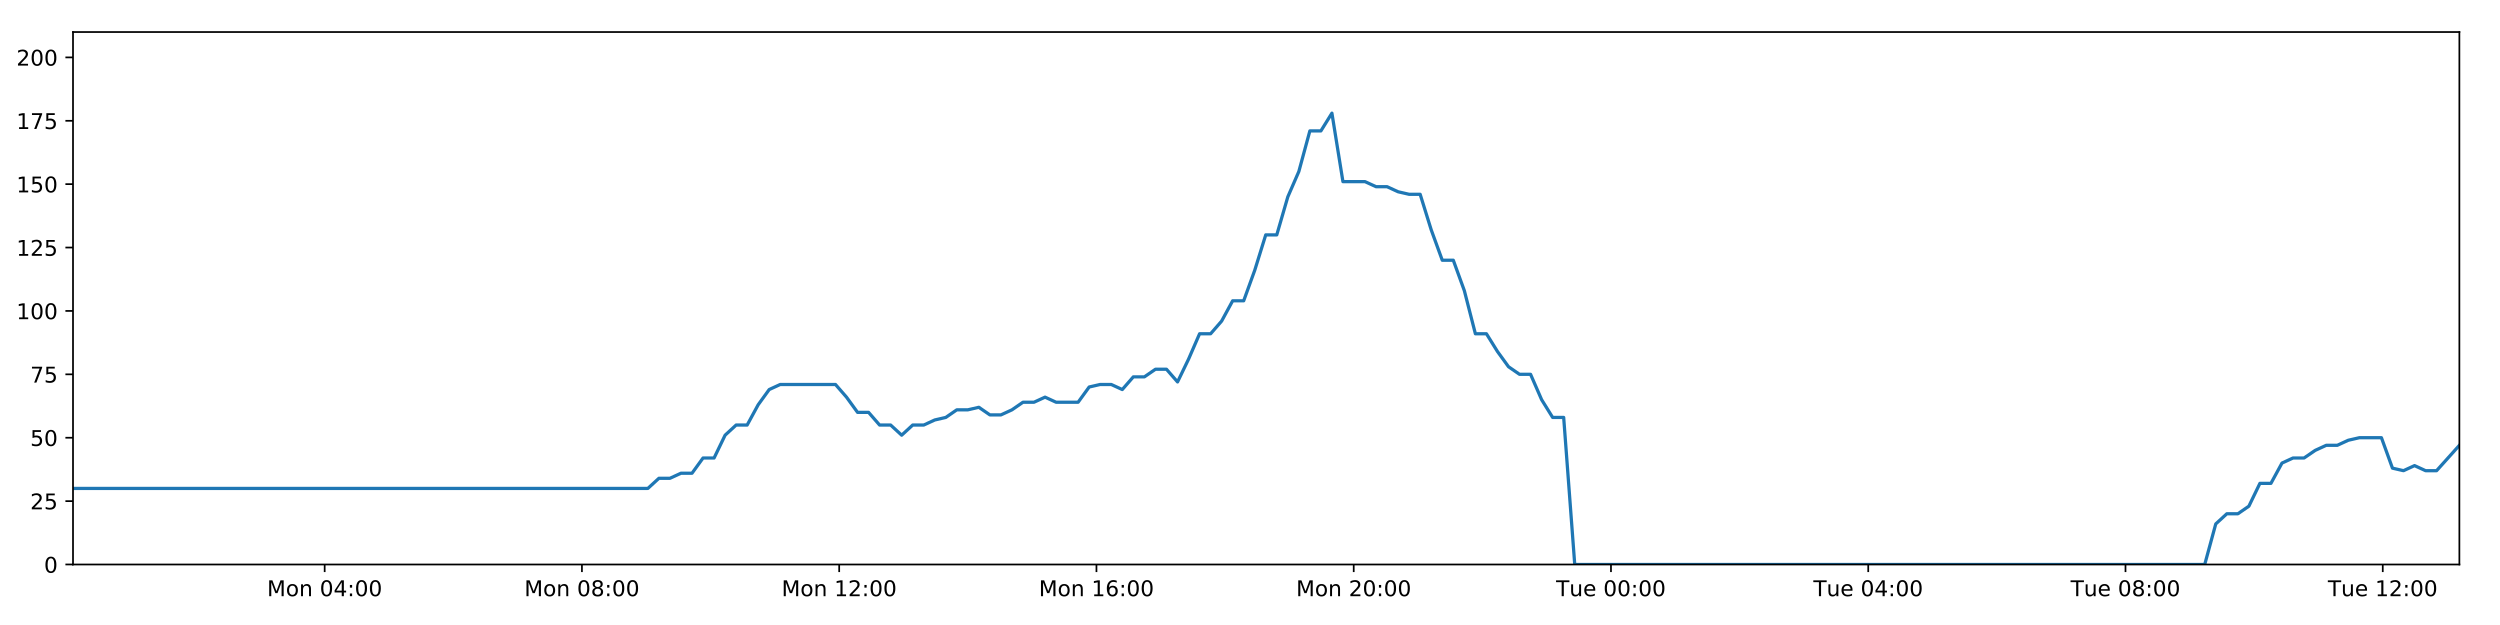
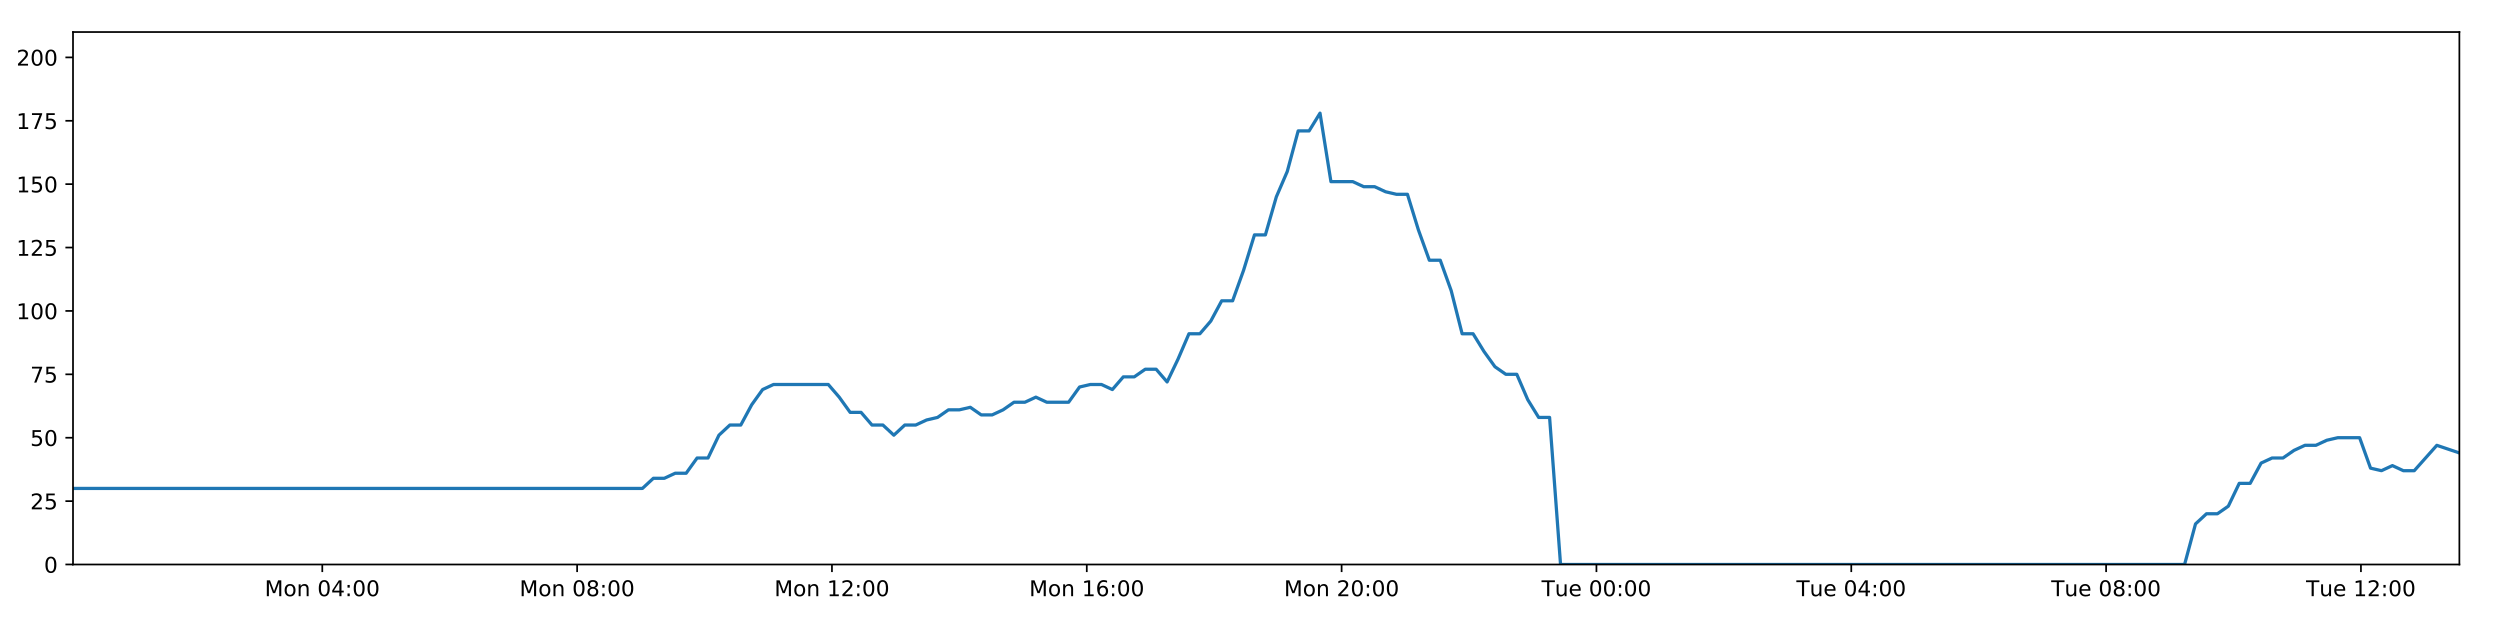
<svg xmlns="http://www.w3.org/2000/svg" xmlns:xlink="http://www.w3.org/1999/xlink" height="288pt" version="1.1" viewBox="0 0 1152 288" width="1152pt">
  <defs>
    <style type="text/css">
*{stroke-linecap:butt;stroke-linejoin:round;}
  </style>
  </defs>
  <g id="figure_1">
    <g id="patch_1">
      <path d="M 0 288  L 1152 288  L 1152 0  L 0 0  z " style="fill:#ffffff;" />
    </g>
    <g id="axes_1">
      <g id="patch_2">
        <path d="M 33.64 260.12  L 1133.28 260.12  L 1133.28 14.76  L 33.64 14.76  z " style="fill:#ffffff;" />
      </g>
      <g id="matplotlib.axis_1">
        <g id="xtick_1">
          <g id="line2d_1">
            <defs>
-               <path d="M 0 0  L 0 3.5  " id="mc17f46bd3d" style="stroke:#000000;stroke-width:0.8;" />
-             </defs>
-             <g>
-               <use style="stroke:#000000;stroke-width:0.8;" x="149.607" xlink:href="#mc17f46bd3d" y="260.12" />
+               <path d="M 0 0  L 0 3.5  " id="m202e4718bd" style="stroke:#000000;stroke-width:0.8;" />
+             </defs>
+             <g>
+               <use style="stroke:#000000;stroke-width:0.8;" x="148.511" xlink:href="#m202e4718bd" y="260.12" />
            </g>
          </g>
          <g id="text_1">
            <defs>
              <path d="M 9.812 72.906  L 24.516 72.906  L 43.109 23.297  L 61.812 72.906  L 76.516 72.906  L 76.516 0  L 66.891 0  L 66.891 64.016  L 48.094 14.016  L 38.188 14.016  L 19.391 64.016  L 19.391 0  L 9.812 0  z " id="DejaVuSans-77" />
              <path d="M 30.609 48.391  Q 23.391 48.391 19.188 42.75  Q 14.984 37.109 14.984 27.297  Q 14.984 17.484 19.156 11.844  Q 23.344 6.203 30.609 6.203  Q 37.797 6.203 41.984 11.859  Q 46.188 17.531 46.188 27.297  Q 46.188 37.016 41.984 42.703  Q 37.797 48.391 30.609 48.391  z M 30.609 56  Q 42.328 56 49.016 48.375  Q 55.719 40.766 55.719 27.297  Q 55.719 13.875 49.016 6.219  Q 42.328 -1.422 30.609 -1.422  Q 18.844 -1.422 12.172 6.219  Q 5.516 13.875 5.516 27.297  Q 5.516 40.766 12.172 48.375  Q 18.844 56 30.609 56  z " id="DejaVuSans-111" />
              <path d="M 54.891 33.016  L 54.891 0  L 45.906 0  L 45.906 32.719  Q 45.906 40.484 42.875 44.328  Q 39.844 48.188 33.797 48.188  Q 26.516 48.188 22.312 43.547  Q 18.109 38.922 18.109 30.906  L 18.109 0  L 9.078 0  L 9.078 54.688  L 18.109 54.688  L 18.109 46.188  Q 21.344 51.125 25.703 53.562  Q 30.078 56 35.797 56  Q 45.219 56 50.047 50.172  Q 54.891 44.344 54.891 33.016  z " id="DejaVuSans-110" />
              <path id="DejaVuSans-32" />
              <path d="M 31.781 66.406  Q 24.172 66.406 20.328 58.906  Q 16.5 51.422 16.5 36.375  Q 16.5 21.391 20.328 13.891  Q 24.172 6.391 31.781 6.391  Q 39.453 6.391 43.281 13.891  Q 47.125 21.391 47.125 36.375  Q 47.125 51.422 43.281 58.906  Q 39.453 66.406 31.781 66.406  z M 31.781 74.219  Q 44.047 74.219 50.516 64.516  Q 56.984 54.828 56.984 36.375  Q 56.984 17.969 50.516 8.266  Q 44.047 -1.422 31.781 -1.422  Q 19.531 -1.422 13.062 8.266  Q 6.594 17.969 6.594 36.375  Q 6.594 54.828 13.062 64.516  Q 19.531 74.219 31.781 74.219  z " id="DejaVuSans-48" />
              <path d="M 37.797 64.312  L 12.891 25.391  L 37.797 25.391  z M 35.203 72.906  L 47.609 72.906  L 47.609 25.391  L 58.016 25.391  L 58.016 17.188  L 47.609 17.188  L 47.609 0  L 37.797 0  L 37.797 17.188  L 4.891 17.188  L 4.891 26.703  z " id="DejaVuSans-52" />
              <path d="M 11.719 12.406  L 22.016 12.406  L 22.016 0  L 11.719 0  z M 11.719 51.703  L 22.016 51.703  L 22.016 39.312  L 11.719 39.312  z " id="DejaVuSans-58" />
            </defs>
-             <g transform="translate(123.0661 274.7184)scale(0.1 -0.1)">
+             <g transform="translate(121.9703 274.7184)scale(0.1 -0.1)">
              <use xlink:href="#DejaVuSans-77" />
              <use x="86.279" xlink:href="#DejaVuSans-111" />
              <use x="147.461" xlink:href="#DejaVuSans-110" />
              <use x="210.84" xlink:href="#DejaVuSans-32" />
              <use x="242.627" xlink:href="#DejaVuSans-48" />
              <use x="306.25" xlink:href="#DejaVuSans-52" />
              <use x="369.873" xlink:href="#DejaVuSans-58" />
              <use x="403.564" xlink:href="#DejaVuSans-48" />
              <use x="467.188" xlink:href="#DejaVuSans-48" />
            </g>
          </g>
        </g>
        <g id="xtick_2">
          <g id="line2d_2">
            <g>
-               <use style="stroke:#000000;stroke-width:0.8;" x="268.153" xlink:href="#mc17f46bd3d" y="260.12" />
+               <use style="stroke:#000000;stroke-width:0.8;" x="265.937" xlink:href="#m202e4718bd" y="260.12" />
            </g>
          </g>
          <g id="text_2">
            <defs>
              <path d="M 31.781 34.625  Q 24.75 34.625 20.719 30.859  Q 16.703 27.094 16.703 20.516  Q 16.703 13.922 20.719 10.156  Q 24.75 6.391 31.781 6.391  Q 38.812 6.391 42.859 10.172  Q 46.922 13.969 46.922 20.516  Q 46.922 27.094 42.891 30.859  Q 38.875 34.625 31.781 34.625  z M 21.922 38.812  Q 15.578 40.375 12.031 44.719  Q 8.5 49.078 8.5 55.328  Q 8.5 64.062 14.719 69.141  Q 20.953 74.219 31.781 74.219  Q 42.672 74.219 48.875 69.141  Q 55.078 64.062 55.078 55.328  Q 55.078 49.078 51.531 44.719  Q 48 40.375 41.703 38.812  Q 48.828 37.156 52.797 32.312  Q 56.781 27.484 56.781 20.516  Q 56.781 9.906 50.312 4.234  Q 43.844 -1.422 31.781 -1.422  Q 19.734 -1.422 13.25 4.234  Q 6.781 9.906 6.781 20.516  Q 6.781 27.484 10.781 32.312  Q 14.797 37.156 21.922 38.812  z M 18.312 54.391  Q 18.312 48.734 21.844 45.562  Q 25.391 42.391 31.781 42.391  Q 38.141 42.391 41.719 45.562  Q 45.312 48.734 45.312 54.391  Q 45.312 60.062 41.719 63.234  Q 38.141 66.406 31.781 66.406  Q 25.391 66.406 21.844 63.234  Q 18.312 60.062 18.312 54.391  z " id="DejaVuSans-56" />
            </defs>
-             <g transform="translate(241.6122 274.7184)scale(0.1 -0.1)">
+             <g transform="translate(239.3962 274.7184)scale(0.1 -0.1)">
              <use xlink:href="#DejaVuSans-77" />
              <use x="86.279" xlink:href="#DejaVuSans-111" />
              <use x="147.461" xlink:href="#DejaVuSans-110" />
              <use x="210.84" xlink:href="#DejaVuSans-32" />
              <use x="242.627" xlink:href="#DejaVuSans-48" />
              <use x="306.25" xlink:href="#DejaVuSans-56" />
              <use x="369.873" xlink:href="#DejaVuSans-58" />
              <use x="403.564" xlink:href="#DejaVuSans-48" />
              <use x="467.188" xlink:href="#DejaVuSans-48" />
            </g>
          </g>
        </g>
        <g id="xtick_3">
          <g id="line2d_3">
            <g>
-               <use style="stroke:#000000;stroke-width:0.8;" x="386.699" xlink:href="#mc17f46bd3d" y="260.12" />
+               <use style="stroke:#000000;stroke-width:0.8;" x="383.363" xlink:href="#m202e4718bd" y="260.12" />
            </g>
          </g>
          <g id="text_3">
            <defs>
              <path d="M 12.406 8.297  L 28.516 8.297  L 28.516 63.922  L 10.984 60.406  L 10.984 69.391  L 28.422 72.906  L 38.281 72.906  L 38.281 8.297  L 54.391 8.297  L 54.391 0  L 12.406 0  z " id="DejaVuSans-49" />
              <path d="M 19.188 8.297  L 53.609 8.297  L 53.609 0  L 7.328 0  L 7.328 8.297  Q 12.938 14.109 22.625 23.891  Q 32.328 33.688 34.812 36.531  Q 39.547 41.844 41.422 45.531  Q 43.312 49.219 43.312 52.781  Q 43.312 58.594 39.234 62.25  Q 35.156 65.922 28.609 65.922  Q 23.969 65.922 18.812 64.312  Q 13.672 62.703 7.812 59.422  L 7.812 69.391  Q 13.766 71.781 18.938 73  Q 24.125 74.219 28.422 74.219  Q 39.75 74.219 46.484 68.547  Q 53.219 62.891 53.219 53.422  Q 53.219 48.922 51.531 44.891  Q 49.859 40.875 45.406 35.406  Q 44.188 33.984 37.641 27.219  Q 31.109 20.453 19.188 8.297  z " id="DejaVuSans-50" />
            </defs>
-             <g transform="translate(360.1582 274.7184)scale(0.1 -0.1)">
+             <g transform="translate(356.8221 274.7184)scale(0.1 -0.1)">
              <use xlink:href="#DejaVuSans-77" />
              <use x="86.279" xlink:href="#DejaVuSans-111" />
              <use x="147.461" xlink:href="#DejaVuSans-110" />
              <use x="210.84" xlink:href="#DejaVuSans-32" />
              <use x="242.627" xlink:href="#DejaVuSans-49" />
              <use x="306.25" xlink:href="#DejaVuSans-50" />
              <use x="369.873" xlink:href="#DejaVuSans-58" />
              <use x="403.564" xlink:href="#DejaVuSans-48" />
              <use x="467.188" xlink:href="#DejaVuSans-48" />
            </g>
          </g>
        </g>
        <g id="xtick_4">
          <g id="line2d_4">
            <g>
-               <use style="stroke:#000000;stroke-width:0.8;" x="505.245" xlink:href="#mc17f46bd3d" y="260.12" />
+               <use style="stroke:#000000;stroke-width:0.8;" x="500.789" xlink:href="#m202e4718bd" y="260.12" />
            </g>
          </g>
          <g id="text_4">
            <defs>
              <path d="M 33.016 40.375  Q 26.375 40.375 22.484 35.828  Q 18.609 31.297 18.609 23.391  Q 18.609 15.531 22.484 10.953  Q 26.375 6.391 33.016 6.391  Q 39.656 6.391 43.531 10.953  Q 47.406 15.531 47.406 23.391  Q 47.406 31.297 43.531 35.828  Q 39.656 40.375 33.016 40.375  z M 52.594 71.297  L 52.594 62.312  Q 48.875 64.062 45.094 64.984  Q 41.312 65.922 37.594 65.922  Q 27.828 65.922 22.672 59.328  Q 17.531 52.734 16.797 39.406  Q 19.672 43.656 24.016 45.922  Q 28.375 48.188 33.594 48.188  Q 44.578 48.188 50.953 41.516  Q 57.328 34.859 57.328 23.391  Q 57.328 12.156 50.688 5.359  Q 44.047 -1.422 33.016 -1.422  Q 20.359 -1.422 13.672 8.266  Q 6.984 17.969 6.984 36.375  Q 6.984 53.656 15.188 63.938  Q 23.391 74.219 37.203 74.219  Q 40.922 74.219 44.703 73.484  Q 48.484 72.75 52.594 71.297  z " id="DejaVuSans-54" />
            </defs>
-             <g transform="translate(478.7043 274.7184)scale(0.1 -0.1)">
+             <g transform="translate(474.248 274.7184)scale(0.1 -0.1)">
              <use xlink:href="#DejaVuSans-77" />
              <use x="86.279" xlink:href="#DejaVuSans-111" />
              <use x="147.461" xlink:href="#DejaVuSans-110" />
              <use x="210.84" xlink:href="#DejaVuSans-32" />
              <use x="242.627" xlink:href="#DejaVuSans-49" />
              <use x="306.25" xlink:href="#DejaVuSans-54" />
              <use x="369.873" xlink:href="#DejaVuSans-58" />
              <use x="403.564" xlink:href="#DejaVuSans-48" />
              <use x="467.188" xlink:href="#DejaVuSans-48" />
            </g>
          </g>
        </g>
        <g id="xtick_5">
          <g id="line2d_5">
            <g>
-               <use style="stroke:#000000;stroke-width:0.8;" x="623.791" xlink:href="#mc17f46bd3d" y="260.12" />
+               <use style="stroke:#000000;stroke-width:0.8;" x="618.215" xlink:href="#m202e4718bd" y="260.12" />
            </g>
          </g>
          <g id="text_5">
-             <g transform="translate(597.2504 274.7184)scale(0.1 -0.1)">
+             <g transform="translate(591.6739 274.7184)scale(0.1 -0.1)">
              <use xlink:href="#DejaVuSans-77" />
              <use x="86.279" xlink:href="#DejaVuSans-111" />
              <use x="147.461" xlink:href="#DejaVuSans-110" />
              <use x="210.84" xlink:href="#DejaVuSans-32" />
              <use x="242.627" xlink:href="#DejaVuSans-50" />
              <use x="306.25" xlink:href="#DejaVuSans-48" />
              <use x="369.873" xlink:href="#DejaVuSans-58" />
              <use x="403.564" xlink:href="#DejaVuSans-48" />
              <use x="467.188" xlink:href="#DejaVuSans-48" />
            </g>
          </g>
        </g>
        <g id="xtick_6">
          <g id="line2d_6">
            <g>
-               <use style="stroke:#000000;stroke-width:0.8;" x="742.337" xlink:href="#mc17f46bd3d" y="260.12" />
+               <use style="stroke:#000000;stroke-width:0.8;" x="735.64" xlink:href="#m202e4718bd" y="260.12" />
            </g>
          </g>
          <g id="text_6">
            <defs>
              <path d="M -0.297 72.906  L 61.375 72.906  L 61.375 64.594  L 35.5 64.594  L 35.5 0  L 25.594 0  L 25.594 64.594  L -0.297 64.594  z " id="DejaVuSans-84" />
              <path d="M 8.5 21.578  L 8.5 54.688  L 17.484 54.688  L 17.484 21.922  Q 17.484 14.156 20.5 10.266  Q 23.531 6.391 29.594 6.391  Q 36.859 6.391 41.078 11.031  Q 45.312 15.672 45.312 23.688  L 45.312 54.688  L 54.297 54.688  L 54.297 0  L 45.312 0  L 45.312 8.406  Q 42.047 3.422 37.719 1  Q 33.406 -1.422 27.688 -1.422  Q 18.266 -1.422 13.375 4.438  Q 8.5 10.297 8.5 21.578  z M 31.109 56  z " id="DejaVuSans-117" />
              <path d="M 56.203 29.594  L 56.203 25.203  L 14.891 25.203  Q 15.484 15.922 20.484 11.062  Q 25.484 6.203 34.422 6.203  Q 39.594 6.203 44.453 7.469  Q 49.312 8.734 54.109 11.281  L 54.109 2.781  Q 49.266 0.734 44.188 -0.344  Q 39.109 -1.422 33.891 -1.422  Q 20.797 -1.422 13.156 6.188  Q 5.516 13.812 5.516 26.812  Q 5.516 40.234 12.766 48.109  Q 20.016 56 32.328 56  Q 43.359 56 49.781 48.891  Q 56.203 41.797 56.203 29.594  z M 47.219 32.234  Q 47.125 39.594 43.094 43.984  Q 39.062 48.391 32.422 48.391  Q 24.906 48.391 20.391 44.141  Q 15.875 39.891 15.188 32.172  z " id="DejaVuSans-101" />
            </defs>
-             <g transform="translate(717.0511 274.7184)scale(0.1 -0.1)">
+             <g transform="translate(710.3545 274.7184)scale(0.1 -0.1)">
              <use xlink:href="#DejaVuSans-84" />
              <use x="60.85" xlink:href="#DejaVuSans-117" />
              <use x="124.229" xlink:href="#DejaVuSans-101" />
              <use x="185.752" xlink:href="#DejaVuSans-32" />
              <use x="217.539" xlink:href="#DejaVuSans-48" />
              <use x="281.162" xlink:href="#DejaVuSans-48" />
              <use x="344.785" xlink:href="#DejaVuSans-58" />
              <use x="378.477" xlink:href="#DejaVuSans-48" />
              <use x="442.1" xlink:href="#DejaVuSans-48" />
            </g>
          </g>
        </g>
        <g id="xtick_7">
          <g id="line2d_7">
            <g>
-               <use style="stroke:#000000;stroke-width:0.8;" x="860.883" xlink:href="#mc17f46bd3d" y="260.12" />
+               <use style="stroke:#000000;stroke-width:0.8;" x="853.066" xlink:href="#m202e4718bd" y="260.12" />
            </g>
          </g>
          <g id="text_7">
-             <g transform="translate(835.5972 274.7184)scale(0.1 -0.1)">
+             <g transform="translate(827.7804 274.7184)scale(0.1 -0.1)">
              <use xlink:href="#DejaVuSans-84" />
              <use x="60.85" xlink:href="#DejaVuSans-117" />
              <use x="124.229" xlink:href="#DejaVuSans-101" />
              <use x="185.752" xlink:href="#DejaVuSans-32" />
              <use x="217.539" xlink:href="#DejaVuSans-48" />
              <use x="281.162" xlink:href="#DejaVuSans-52" />
              <use x="344.785" xlink:href="#DejaVuSans-58" />
              <use x="378.477" xlink:href="#DejaVuSans-48" />
              <use x="442.1" xlink:href="#DejaVuSans-48" />
            </g>
          </g>
        </g>
        <g id="xtick_8">
          <g id="line2d_8">
            <g>
-               <use style="stroke:#000000;stroke-width:0.8;" x="979.429" xlink:href="#mc17f46bd3d" y="260.12" />
+               <use style="stroke:#000000;stroke-width:0.8;" x="970.492" xlink:href="#m202e4718bd" y="260.12" />
            </g>
          </g>
          <g id="text_8">
-             <g transform="translate(954.1432 274.7184)scale(0.1 -0.1)">
+             <g transform="translate(945.2063 274.7184)scale(0.1 -0.1)">
              <use xlink:href="#DejaVuSans-84" />
              <use x="60.85" xlink:href="#DejaVuSans-117" />
              <use x="124.229" xlink:href="#DejaVuSans-101" />
              <use x="185.752" xlink:href="#DejaVuSans-32" />
              <use x="217.539" xlink:href="#DejaVuSans-48" />
              <use x="281.162" xlink:href="#DejaVuSans-56" />
              <use x="344.785" xlink:href="#DejaVuSans-58" />
              <use x="378.477" xlink:href="#DejaVuSans-48" />
              <use x="442.1" xlink:href="#DejaVuSans-48" />
            </g>
          </g>
        </g>
        <g id="xtick_9">
          <g id="line2d_9">
            <g>
-               <use style="stroke:#000000;stroke-width:0.8;" x="1097.975" xlink:href="#mc17f46bd3d" y="260.12" />
+               <use style="stroke:#000000;stroke-width:0.8;" x="1087.918" xlink:href="#m202e4718bd" y="260.12" />
            </g>
          </g>
          <g id="text_9">
-             <g transform="translate(1072.689 274.7184)scale(0.1 -0.1)">
+             <g transform="translate(1062.632 274.7184)scale(0.1 -0.1)">
              <use xlink:href="#DejaVuSans-84" />
              <use x="60.85" xlink:href="#DejaVuSans-117" />
              <use x="124.229" xlink:href="#DejaVuSans-101" />
              <use x="185.752" xlink:href="#DejaVuSans-32" />
              <use x="217.539" xlink:href="#DejaVuSans-49" />
              <use x="281.162" xlink:href="#DejaVuSans-50" />
              <use x="344.785" xlink:href="#DejaVuSans-58" />
              <use x="378.477" xlink:href="#DejaVuSans-48" />
              <use x="442.1" xlink:href="#DejaVuSans-48" />
            </g>
          </g>
        </g>
      </g>
      <g id="matplotlib.axis_2">
        <g id="ytick_1">
          <g id="line2d_10">
            <defs>
-               <path d="M 0 0  L -3.5 0  " id="m4a023a9b63" style="stroke:#000000;stroke-width:0.8;" />
-             </defs>
-             <g>
-               <use style="stroke:#000000;stroke-width:0.8;" x="33.64" xlink:href="#m4a023a9b63" y="260.12" />
+               <path d="M 0 0  L -3.5 0  " id="m162bc71c48" style="stroke:#000000;stroke-width:0.8;" />
+             </defs>
+             <g>
+               <use style="stroke:#000000;stroke-width:0.8;" x="33.64" xlink:href="#m162bc71c48" y="260.12" />
            </g>
          </g>
          <g id="text_10">
            <g transform="translate(20.2775 263.9192)scale(0.1 -0.1)">
              <use xlink:href="#DejaVuSans-48" />
            </g>
          </g>
        </g>
        <g id="ytick_2">
          <g id="line2d_11">
            <g>
-               <use style="stroke:#000000;stroke-width:0.8;" x="33.64" xlink:href="#m4a023a9b63" y="230.91" />
+               <use style="stroke:#000000;stroke-width:0.8;" x="33.64" xlink:href="#m162bc71c48" y="230.91" />
            </g>
          </g>
          <g id="text_11">
            <defs>
              <path d="M 10.797 72.906  L 49.516 72.906  L 49.516 64.594  L 19.828 64.594  L 19.828 46.734  Q 21.969 47.469 24.109 47.828  Q 26.266 48.188 28.422 48.188  Q 40.625 48.188 47.75 41.5  Q 54.891 34.812 54.891 23.391  Q 54.891 11.625 47.562 5.094  Q 40.234 -1.422 26.906 -1.422  Q 22.312 -1.422 17.547 -0.641  Q 12.797 0.141 7.719 1.703  L 7.719 11.625  Q 12.109 9.234 16.797 8.062  Q 21.484 6.891 26.703 6.891  Q 35.156 6.891 40.078 11.328  Q 45.016 15.766 45.016 23.391  Q 45.016 31 40.078 35.438  Q 35.156 39.891 26.703 39.891  Q 22.75 39.891 18.812 39.016  Q 14.891 38.141 10.797 36.281  z " id="DejaVuSans-53" />
            </defs>
            <g transform="translate(13.915 234.7097)scale(0.1 -0.1)">
              <use xlink:href="#DejaVuSans-50" />
              <use x="63.623" xlink:href="#DejaVuSans-53" />
            </g>
          </g>
        </g>
        <g id="ytick_3">
          <g id="line2d_12">
            <g>
-               <use style="stroke:#000000;stroke-width:0.8;" x="33.64" xlink:href="#m4a023a9b63" y="201.701" />
+               <use style="stroke:#000000;stroke-width:0.8;" x="33.64" xlink:href="#m162bc71c48" y="201.701" />
            </g>
          </g>
          <g id="text_12">
            <g transform="translate(13.915 205.5002)scale(0.1 -0.1)">
              <use xlink:href="#DejaVuSans-53" />
              <use x="63.623" xlink:href="#DejaVuSans-48" />
            </g>
          </g>
        </g>
        <g id="ytick_4">
          <g id="line2d_13">
            <g>
-               <use style="stroke:#000000;stroke-width:0.8;" x="33.64" xlink:href="#m4a023a9b63" y="172.491" />
+               <use style="stroke:#000000;stroke-width:0.8;" x="33.64" xlink:href="#m162bc71c48" y="172.491" />
            </g>
          </g>
          <g id="text_13">
            <defs>
              <path d="M 8.203 72.906  L 55.078 72.906  L 55.078 68.703  L 28.609 0  L 18.312 0  L 43.219 64.594  L 8.203 64.594  z " id="DejaVuSans-55" />
            </defs>
            <g transform="translate(13.915 176.2906)scale(0.1 -0.1)">
              <use xlink:href="#DejaVuSans-55" />
              <use x="63.623" xlink:href="#DejaVuSans-53" />
            </g>
          </g>
        </g>
        <g id="ytick_5">
          <g id="line2d_14">
            <g>
-               <use style="stroke:#000000;stroke-width:0.8;" x="33.64" xlink:href="#m4a023a9b63" y="143.282" />
+               <use style="stroke:#000000;stroke-width:0.8;" x="33.64" xlink:href="#m162bc71c48" y="143.282" />
            </g>
          </g>
          <g id="text_14">
            <g transform="translate(7.5525 147.0811)scale(0.1 -0.1)">
              <use xlink:href="#DejaVuSans-49" />
              <use x="63.623" xlink:href="#DejaVuSans-48" />
              <use x="127.246" xlink:href="#DejaVuSans-48" />
            </g>
          </g>
        </g>
        <g id="ytick_6">
          <g id="line2d_15">
            <g>
-               <use style="stroke:#000000;stroke-width:0.8;" x="33.64" xlink:href="#m4a023a9b63" y="114.072" />
+               <use style="stroke:#000000;stroke-width:0.8;" x="33.64" xlink:href="#m162bc71c48" y="114.072" />
            </g>
          </g>
          <g id="text_15">
            <g transform="translate(7.5525 117.8716)scale(0.1 -0.1)">
              <use xlink:href="#DejaVuSans-49" />
              <use x="63.623" xlink:href="#DejaVuSans-50" />
              <use x="127.246" xlink:href="#DejaVuSans-53" />
            </g>
          </g>
        </g>
        <g id="ytick_7">
          <g id="line2d_16">
            <g>
-               <use style="stroke:#000000;stroke-width:0.8;" x="33.64" xlink:href="#m4a023a9b63" y="84.863" />
+               <use style="stroke:#000000;stroke-width:0.8;" x="33.64" xlink:href="#m162bc71c48" y="84.863" />
            </g>
          </g>
          <g id="text_16">
            <g transform="translate(7.5525 88.66208)scale(0.1 -0.1)">
              <use xlink:href="#DejaVuSans-49" />
              <use x="63.623" xlink:href="#DejaVuSans-53" />
              <use x="127.246" xlink:href="#DejaVuSans-48" />
            </g>
          </g>
        </g>
        <g id="ytick_8">
          <g id="line2d_17">
            <g>
-               <use style="stroke:#000000;stroke-width:0.8;" x="33.64" xlink:href="#m4a023a9b63" y="55.653" />
+               <use style="stroke:#000000;stroke-width:0.8;" x="33.64" xlink:href="#m162bc71c48" y="55.653" />
            </g>
          </g>
          <g id="text_17">
            <g transform="translate(7.5525 59.45255)scale(0.1 -0.1)">
              <use xlink:href="#DejaVuSans-49" />
              <use x="63.623" xlink:href="#DejaVuSans-55" />
              <use x="127.246" xlink:href="#DejaVuSans-53" />
            </g>
          </g>
        </g>
        <g id="ytick_9">
          <g id="line2d_18">
            <g>
-               <use style="stroke:#000000;stroke-width:0.8;" x="33.64" xlink:href="#m4a023a9b63" y="26.444" />
+               <use style="stroke:#000000;stroke-width:0.8;" x="33.64" xlink:href="#m162bc71c48" y="26.444" />
            </g>
          </g>
          <g id="text_18">
            <g transform="translate(7.5525 30.24303)scale(0.1 -0.1)">
              <use xlink:href="#DejaVuSans-50" />
              <use x="63.623" xlink:href="#DejaVuSans-48" />
              <use x="127.246" xlink:href="#DejaVuSans-48" />
            </g>
          </g>
        </g>
      </g>
      <g id="line2d_19">
-         <path clip-path="url(#p55ecc1a0e7)" d="M 33.64 225.069  L 298.53 225.069  L 303.625 220.395  L 308.715 220.395  L 313.802 218.058  L 318.881 218.058  L 323.958 211.048  L 329.047 211.048  L 334.127 200.533  L 339.204 195.859  L 344.287 195.859  L 349.369 186.512  L 354.448 179.502  L 359.538 177.165  L 384.989 177.165  L 390.071 183.007  L 395.163 190.017  L 400.241 190.017  L 405.318 195.859  L 410.407 195.859  L 415.486 200.533  L 420.572 195.859  L 425.659 195.859  L 430.739 193.522  L 435.818 192.354  L 440.896 188.849  L 445.975 188.849  L 451.058 187.68  L 456.144 191.186  L 461.222 191.186  L 466.313 188.849  L 471.393 185.344  L 476.471 185.344  L 481.559 183.007  L 486.639 185.344  L 496.796 185.344  L 501.885 178.333  L 506.967 177.165  L 512.057 177.165  L 517.145 179.502  L 522.235 173.66  L 527.331 173.66  L 532.422 170.155  L 537.525 170.155  L 542.614 175.997  L 547.692 165.481  L 552.771 153.797  L 557.849 153.797  L 562.928 147.955  L 568.008 138.608  L 573.087 138.608  L 578.169 124.588  L 583.254 108.23  L 588.333 108.23  L 593.425 90.705  L 598.506 79.021  L 603.584 60.327  L 608.667 60.327  L 613.746 52.148  L 618.823 83.694  L 628.988 83.694  L 634.078 86.031  L 639.158 86.031  L 644.248 88.368  L 649.331 89.536  L 654.411 89.536  L 659.498 105.894  L 664.597 119.914  L 669.679 119.914  L 674.766 133.935  L 679.856 153.797  L 684.948 153.797  L 690.031 161.976  L 695.118 168.986  L 700.198 172.491  L 705.288 172.491  L 710.38 184.175  L 715.461 192.354  L 720.541 192.354  L 725.637 260.12  L 1015.935 260.12  L 1021.022 241.426  L 1026.111 236.752  L 1031.2 236.752  L 1036.283 233.247  L 1041.364 222.732  L 1046.45 222.732  L 1051.536 213.385  L 1056.626 211.048  L 1061.718 211.048  L 1066.82 207.543  L 1071.916 205.206  L 1077.006 205.206  L 1082.084 202.869  L 1087.184 201.701  L 1097.367 201.701  L 1102.444 215.722  L 1107.529 216.89  L 1112.619 214.553  L 1117.7 216.89  L 1122.783 216.89  L 1133.28 205.206  L 1133.28 205.206  " style="fill:none;stroke:#1f77b4;stroke-linecap:square;stroke-width:1.5;" />
+         <path clip-path="url(#p62525a71b1)" d="M 33.64 225.069  L 296.027 225.069  L 301.074 220.395  L 306.116 220.395  L 311.155 218.058  L 316.185 218.058  L 321.215 211.048  L 326.256 211.048  L 331.287 200.533  L 336.317 195.859  L 341.352 195.859  L 346.385 186.512  L 351.416 179.502  L 356.458 177.165  L 381.669 177.165  L 386.703 183.007  L 391.747 190.017  L 396.776 190.017  L 401.806 195.859  L 406.846 195.859  L 411.878 200.533  L 416.915 195.859  L 421.955 195.859  L 426.987 193.522  L 432.018 192.354  L 437.048 188.849  L 442.079 188.849  L 447.114 187.68  L 452.152 191.186  L 457.182 191.186  L 462.225 188.849  L 467.256 185.344  L 472.286 185.344  L 477.327 183.007  L 482.359 185.344  L 492.42 185.344  L 497.46 178.333  L 502.494 177.165  L 507.536 177.165  L 512.577 179.502  L 517.618 173.66  L 522.666 173.66  L 527.709 170.155  L 532.764 170.155  L 537.804 175.997  L 542.835 165.481  L 547.866 153.797  L 552.896 153.797  L 557.927 147.955  L 562.959 138.608  L 567.99 138.608  L 573.024 124.588  L 578.061 108.23  L 583.091 108.23  L 588.135 90.705  L 593.169 79.021  L 598.199 60.327  L 603.233 60.327  L 608.264 52.148  L 613.294 83.694  L 623.362 83.694  L 628.404 86.031  L 633.436 86.031  L 638.478 88.368  L 643.513 89.536  L 648.545 89.536  L 653.584 105.894  L 658.635 119.914  L 663.669 119.914  L 668.708 133.935  L 673.749 153.797  L 678.794 153.797  L 683.829 161.976  L 688.868 168.986  L 693.9 172.491  L 698.942 172.491  L 703.985 184.175  L 709.018 192.354  L 714.05 192.354  L 719.098 260.12  L 1006.653 260.12  L 1011.692 241.426  L 1016.733 236.752  L 1021.774 236.752  L 1026.809 233.247  L 1031.842 222.732  L 1036.88 222.732  L 1041.918 213.385  L 1046.96 211.048  L 1052.003 211.048  L 1057.057 207.543  L 1062.105 205.206  L 1067.147 205.206  L 1072.177 202.869  L 1077.229 201.701  L 1087.315 201.701  L 1092.344 215.722  L 1097.381 216.89  L 1102.424 214.553  L 1107.456 216.89  L 1112.491 216.89  L 1122.889 205.206  L 1133.28 208.711  L 1133.28 208.711  " style="fill:none;stroke:#1f77b4;stroke-linecap:square;stroke-width:1.5;" />
      </g>
      <g id="patch_3">
        <path d="M 33.64 260.12  L 33.64 14.76  " style="fill:none;stroke:#000000;stroke-linecap:square;stroke-linejoin:miter;stroke-width:0.8;" />
      </g>
      <g id="patch_4">
        <path d="M 1133.28 260.12  L 1133.28 14.76  " style="fill:none;stroke:#000000;stroke-linecap:square;stroke-linejoin:miter;stroke-width:0.8;" />
      </g>
      <g id="patch_5">
        <path d="M 33.64 260.12  L 1133.28 260.12  " style="fill:none;stroke:#000000;stroke-linecap:square;stroke-linejoin:miter;stroke-width:0.8;" />
      </g>
      <g id="patch_6">
        <path d="M 33.64 14.76  L 1133.28 14.76  " style="fill:none;stroke:#000000;stroke-linecap:square;stroke-linejoin:miter;stroke-width:0.8;" />
      </g>
    </g>
  </g>
  <defs>
-     <clipPath id="p55ecc1a0e7">
+     <clipPath id="p62525a71b1">
      <rect height="245.36" width="1099.64" x="33.64" y="14.76" />
    </clipPath>
  </defs>
</svg>
